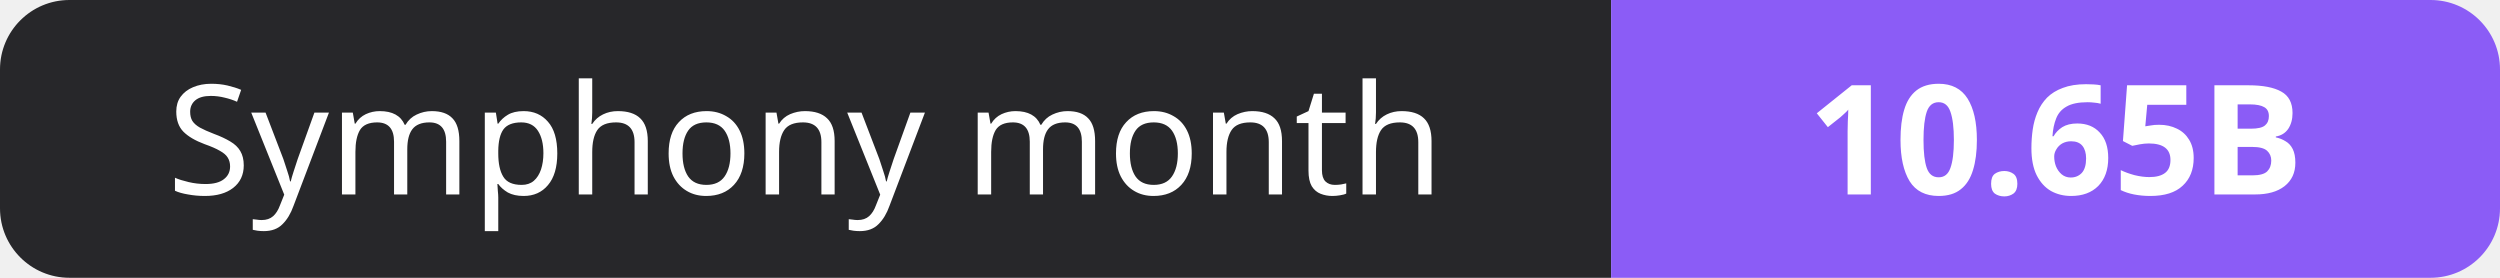
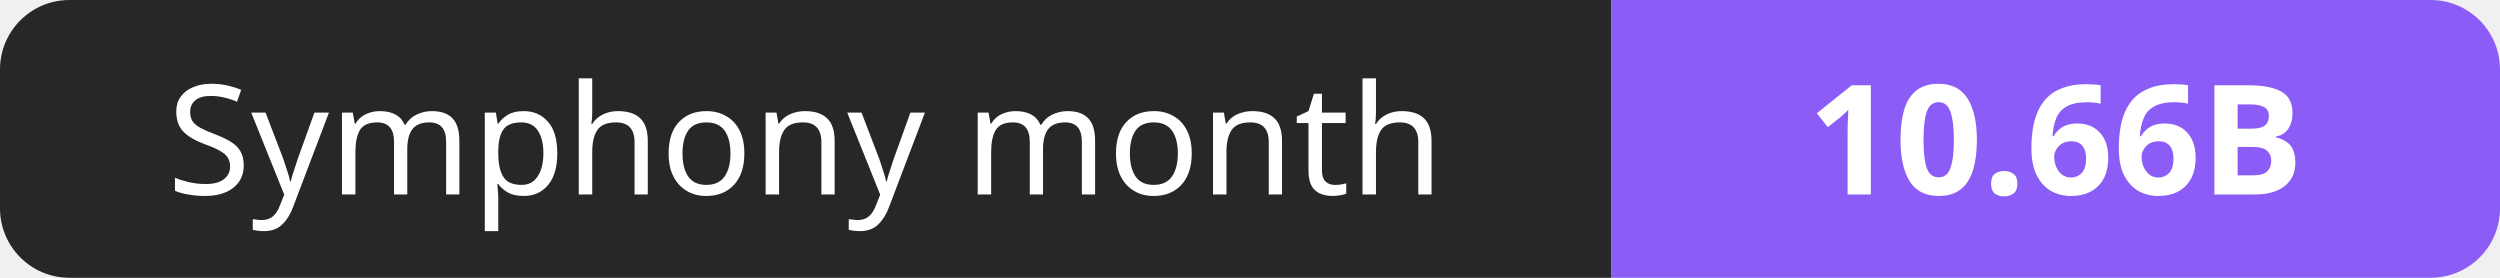
- <svg xmlns="http://www.w3.org/2000/svg" width="180" height="20" role="img" aria-label="Symphony month: 10.65B">
+ <svg xmlns="http://www.w3.org/2000/svg" width="180" height="20" role="img" aria-label="Symphony month: 10.66B">
  <clipPath id="r">
    <rect width="180" height="20" rx="5" fill="#fff" />
  </clipPath>
  <g clip-path="url(#r)">
    <rect width="116" height="20" fill="#27272a" />
    <rect x="116" width="64" height="20" fill="#8b5cf6" />
  </g>
  <g fill="#fff" text-anchor="middle" font-family="Verdana,Geneva,sans-serif" font-size="11">
    <text x="58.0" y="14">Symphony month</text>
-     <text x="148.0" y="14" font-weight="700">10.65B</text>
+     <text x="148.0" y="14" font-weight="700">10.66B</text>
  </g>
</svg>
